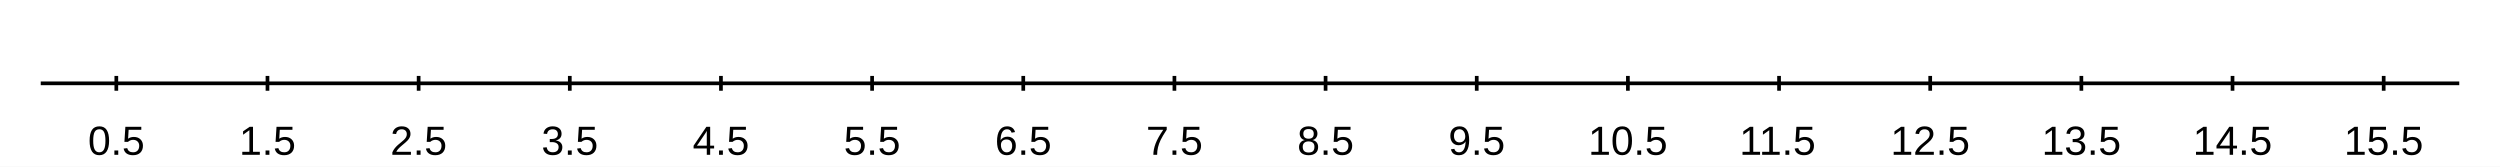
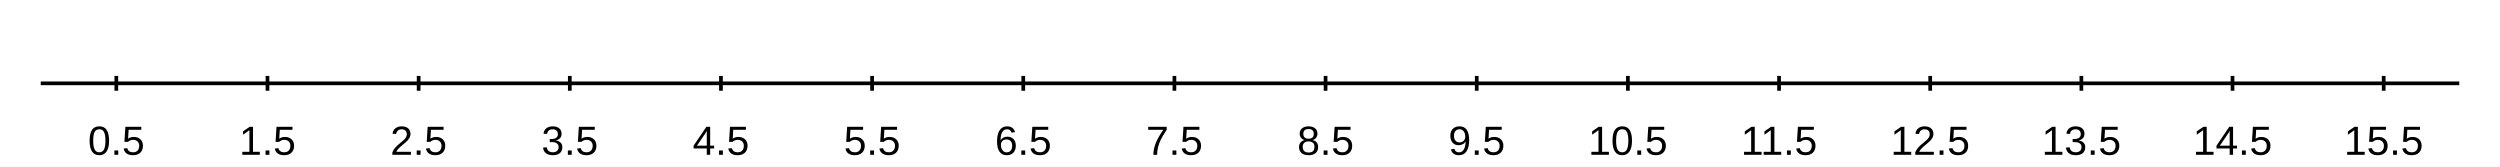
<svg xmlns="http://www.w3.org/2000/svg" width="900" height="60" viewBox="0 0 900 60">
  <rect width="900" height="60" fill="#ffffff" />
  <path stroke-width="1.333" stroke="#000000" fill="none" d="M14.667 30 L885.333 30 " />
  <path stroke-width="1.333" stroke="#000000" fill="none" d="M41.875 27.333 L41.875 32.667 " />
  <path stroke-width="1.333" stroke="#000000" fill="none" d="M96.292 27.333 L96.292 32.667 " />
  <path stroke-width="1.333" stroke="#000000" fill="none" d="M150.708 27.333 L150.708 32.667 " />
  <path stroke-width="1.333" stroke="#000000" fill="none" d="M205.125 27.333 L205.125 32.667 " />
  <path stroke-width="1.333" stroke="#000000" fill="none" d="M259.542 27.333 L259.542 32.667 " />
  <path stroke-width="1.333" stroke="#000000" fill="none" d="M313.958 27.333 L313.958 32.667 " />
  <path stroke-width="1.333" stroke="#000000" fill="none" d="M368.375 27.333 L368.375 32.667 " />
  <path stroke-width="1.333" stroke="#000000" fill="none" d="M422.792 27.333 L422.792 32.667 " />
  <path stroke-width="1.333" stroke="#000000" fill="none" d="M477.208 27.333 L477.208 32.667 " />
  <path stroke-width="1.333" stroke="#000000" fill="none" d="M531.625 27.333 L531.625 32.667 " />
  <path stroke-width="1.333" stroke="#000000" fill="none" d="M586.042 27.333 L586.042 32.667 " />
  <path stroke-width="1.333" stroke="#000000" fill="none" d="M640.458 27.333 L640.458 32.667 " />
  <path stroke-width="1.333" stroke="#000000" fill="none" d="M694.875 27.333 L694.875 32.667 " />
  <path stroke-width="1.333" stroke="#000000" fill="none" d="M749.292 27.333 L749.292 32.667 " />
  <path stroke-width="1.333" stroke="#000000" fill="none" d="M803.708 27.333 L803.708 32.667 " />
  <path stroke-width="1.333" stroke="#000000" fill="none" d="M858.125 27.333 L858.125 32.667 " />
  <text x="31.68" y="55.733" fill="#000000" font-size="14.667" font-family="Arial,Helvetica,'Helvetica Neue',sans-serif" font-weight="500">0.5</text>
  <text x="86.096" y="55.733" fill="#000000" font-size="14.667" font-family="Arial,Helvetica,'Helvetica Neue',sans-serif" font-weight="500">1.5</text>
  <text x="140.513" y="55.733" fill="#000000" font-size="14.667" font-family="Arial,Helvetica,'Helvetica Neue',sans-serif" font-weight="500">2.5</text>
  <text x="194.93" y="55.733" fill="#000000" font-size="14.667" font-family="Arial,Helvetica,'Helvetica Neue',sans-serif" font-weight="500">3.5</text>
  <text x="249.346" y="55.733" fill="#000000" font-size="14.667" font-family="Arial,Helvetica,'Helvetica Neue',sans-serif" font-weight="500">4.5</text>
  <text x="303.763" y="55.733" fill="#000000" font-size="14.667" font-family="Arial,Helvetica,'Helvetica Neue',sans-serif" font-weight="500">5.5</text>
  <text x="358.18" y="55.733" fill="#000000" font-size="14.667" font-family="Arial,Helvetica,'Helvetica Neue',sans-serif" font-weight="500">6.5</text>
  <text x="412.596" y="55.733" fill="#000000" font-size="14.667" font-family="Arial,Helvetica,'Helvetica Neue',sans-serif" font-weight="500">7.5</text>
  <text x="467.013" y="55.733" fill="#000000" font-size="14.667" font-family="Arial,Helvetica,'Helvetica Neue',sans-serif" font-weight="500">8.5</text>
  <text x="521.43" y="55.733" fill="#000000" font-size="14.667" font-family="Arial,Helvetica,'Helvetica Neue',sans-serif" font-weight="500">9.5</text>
  <text x="571.768" y="55.733" fill="#000000" font-size="14.667" font-family="Arial,Helvetica,'Helvetica Neue',sans-serif" font-weight="500">10.5</text>
-   <text x="626.185" y="55.733" fill="#000000" font-size="14.667" font-family="Arial,Helvetica,'Helvetica Neue',sans-serif" font-weight="500">11.5</text>
+   <text x="626.732" y="55.733" fill="#000000" font-size="14.667" font-family="Arial,Helvetica,'Helvetica Neue',sans-serif" font-weight="500">11.5</text>
  <text x="680.602" y="55.733" fill="#000000" font-size="14.667" font-family="Arial,Helvetica,'Helvetica Neue',sans-serif" font-weight="500">12.5</text>
  <text x="735.018" y="55.733" fill="#000000" font-size="14.667" font-family="Arial,Helvetica,'Helvetica Neue',sans-serif" font-weight="500">13.5</text>
  <text x="789.435" y="55.733" fill="#000000" font-size="14.667" font-family="Arial,Helvetica,'Helvetica Neue',sans-serif" font-weight="500">14.5</text>
  <text x="843.852" y="55.733" fill="#000000" font-size="14.667" font-family="Arial,Helvetica,'Helvetica Neue',sans-serif" font-weight="500">15.5</text>
</svg>
